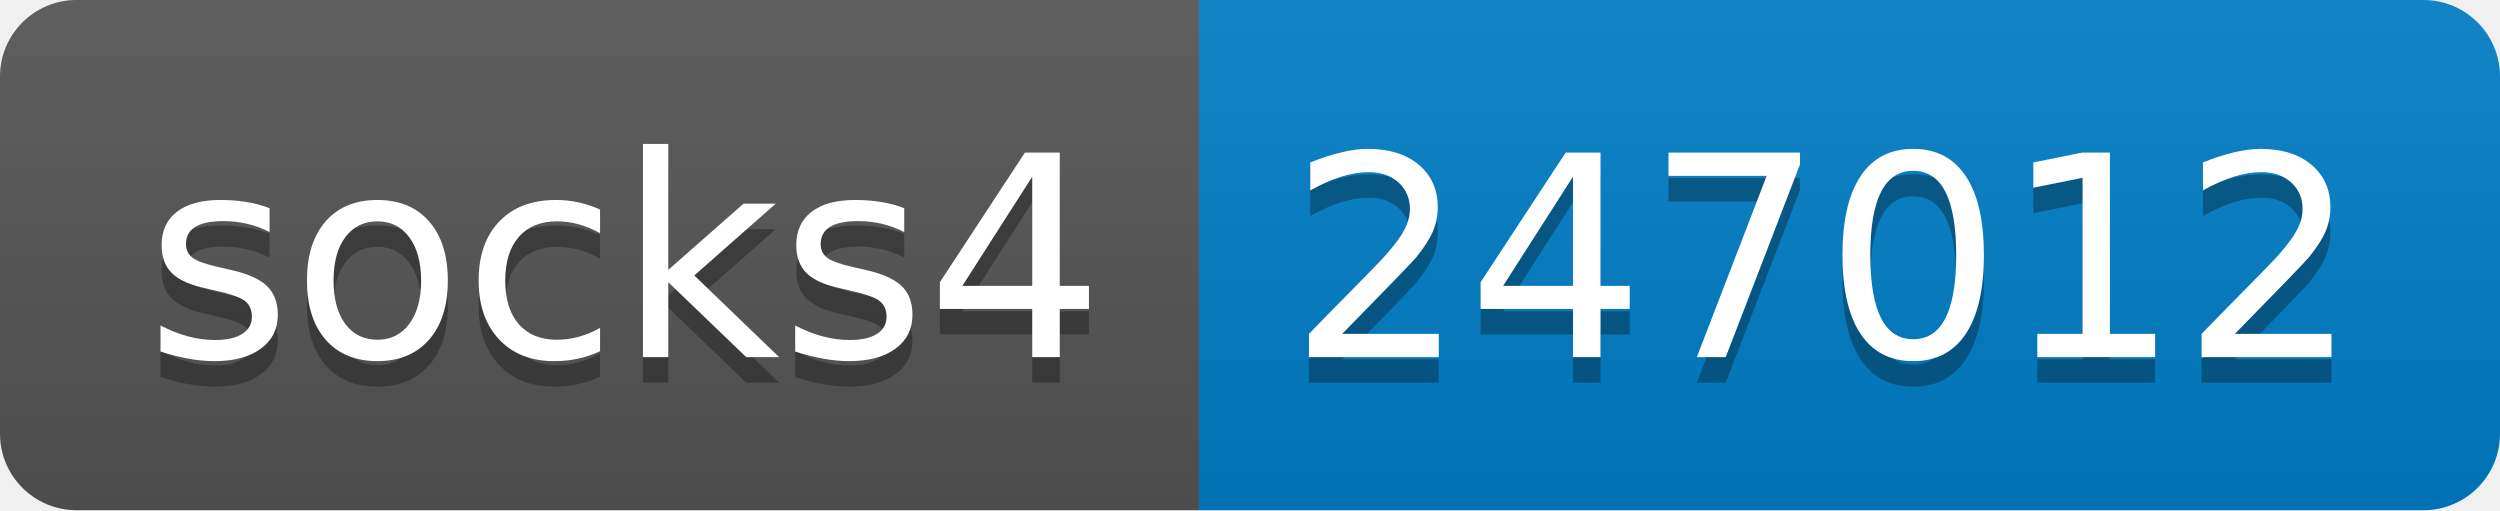
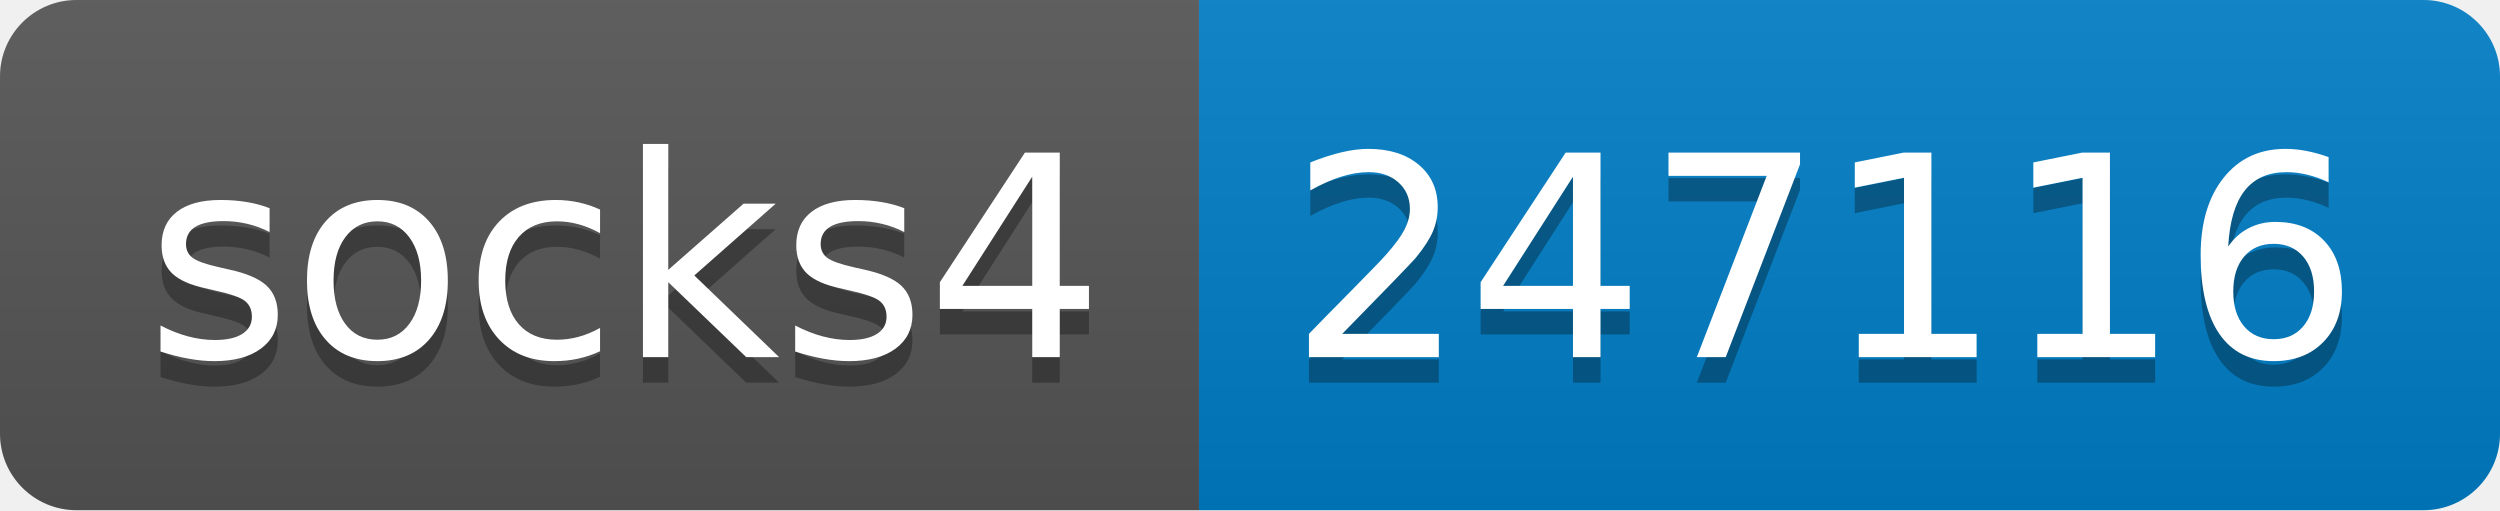
- <svg xmlns="http://www.w3.org/2000/svg" width="98" height="20" role="img" aria-label="socks4: 247012">
+ <svg xmlns="http://www.w3.org/2000/svg" width="98" height="20" role="img" aria-label="socks4: 247116">
  <linearGradient id="s" x2="0" y2="100%">
    <stop offset="0" stop-color="#bbb" stop-opacity=".1" />
    <stop offset="1" stop-opacity=".1" />
  </linearGradient>
  <clipPath id="r">
    <rect width="98" height="20" rx="3" fill="#fff" />
  </clipPath>
  <g clip-path="url(#r)">
    <rect width="47" height="20" fill="#555" />
    <rect x="47" width="51" height="20" fill="#007ec6" />
    <rect width="98" height="20" fill="url(#s)" />
  </g>
  <g fill="#fff" text-anchor="middle" font-family="Verdana,Geneva,DejaVu Sans,sans-serif" text-rendering="geometricPrecision" font-size="110">
    <text aria-hidden="true" x="245" y="150" fill="#010101" fill-opacity=".3" transform="scale(.1)" textLength="370">socks4</text>
    <text x="245" y="140" transform="scale(.1)" fill="#fff" textLength="370">socks4</text>
-     <text aria-hidden="true" x="715" y="150" fill="#010101" fill-opacity=".3" transform="scale(.1)" textLength="410">247012</text>
-     <text x="715" y="140" transform="scale(.1)" fill="#fff" textLength="410">247012</text>
+     <text aria-hidden="true" x="715" y="150" fill="#010101" fill-opacity=".3" transform="scale(.1)" textLength="410">247116</text>
+     <text x="715" y="140" transform="scale(.1)" fill="#fff" textLength="410">247116</text>
  </g>
</svg>
